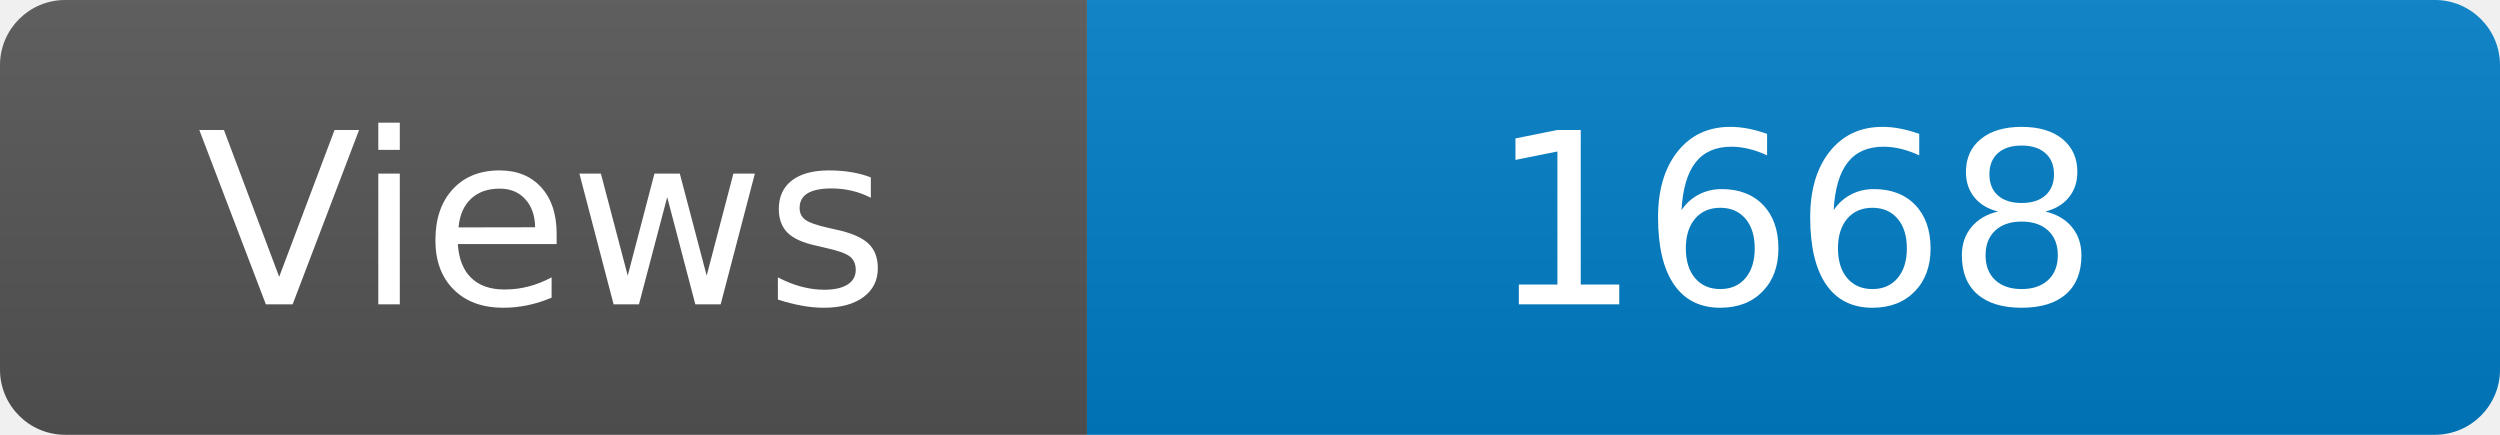
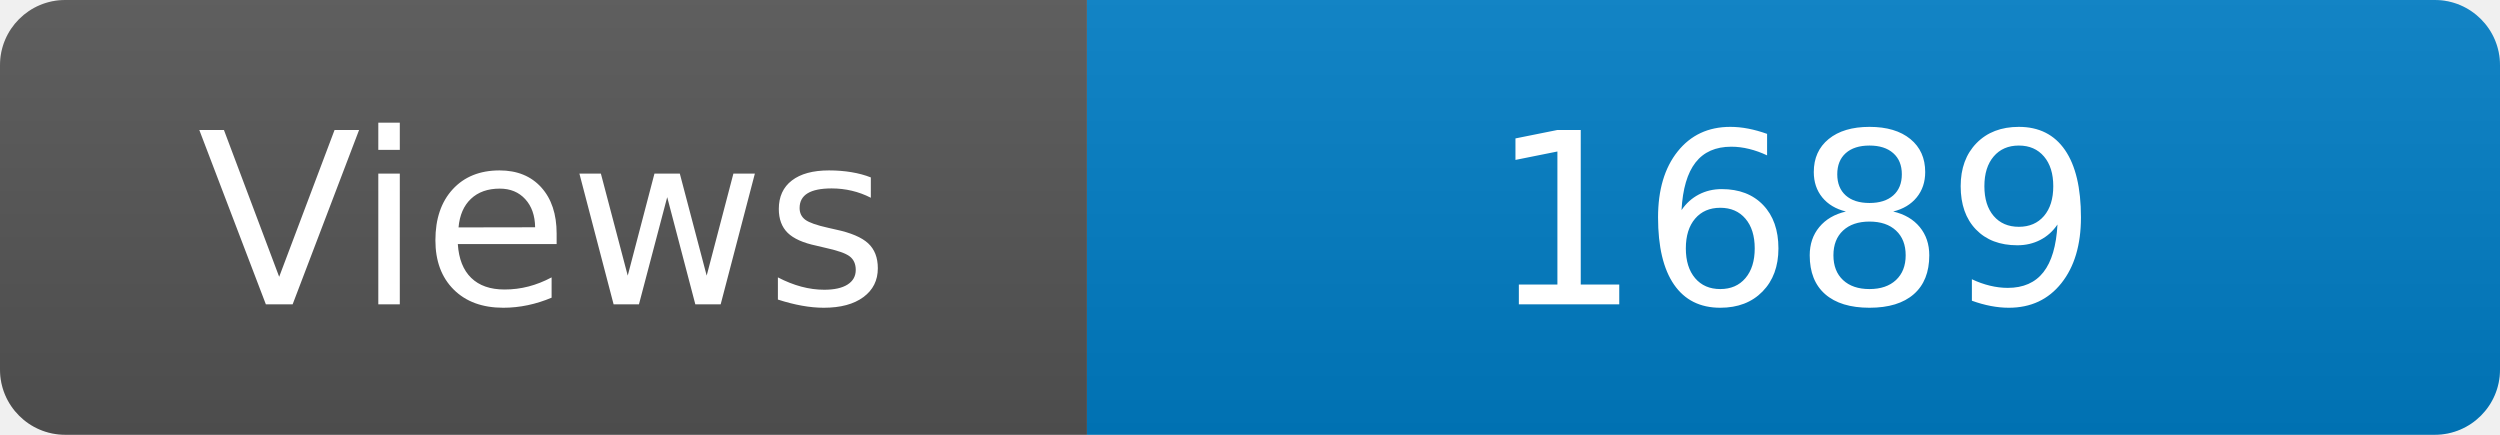
<svg xmlns="http://www.w3.org/2000/svg" width="115" height="20" role="img" aria-label="Maintained?: yes">
  <linearGradient id="s" x2="0" y2="100%">
    <stop offset="0" stop-color="#bbb" stop-opacity=".1" />
    <stop offset="1" stop-opacity=".1" />
  </linearGradient>
  <clipPath id="r">
    <rect width="115" height="20" rx="3" fill="#fff" />
  </clipPath>
  <g clip-path="url(#r)">
    <rect width="50" height="20" fill="#555" />
    <rect x="50" width="160" height="20" fill="#007ec6" />
    <rect width="115" height="20" fill="url(#s)" />
  </g>
  <g fill="#fff" text-anchor="middle" font-family="Verdana,Geneva,DejaVu Sans,sans-serif" font-size="110">
    <text x="250" y="140" transform="scale(.1)" fill="#fff">Views</text>
-     <text x="825" y="140" transform="scale(.1)" fill="#fff">1668</text>
+     <text x="825" y="140" transform="scale(.1)" fill="#fff">1689</text>
  </g>
</svg>
